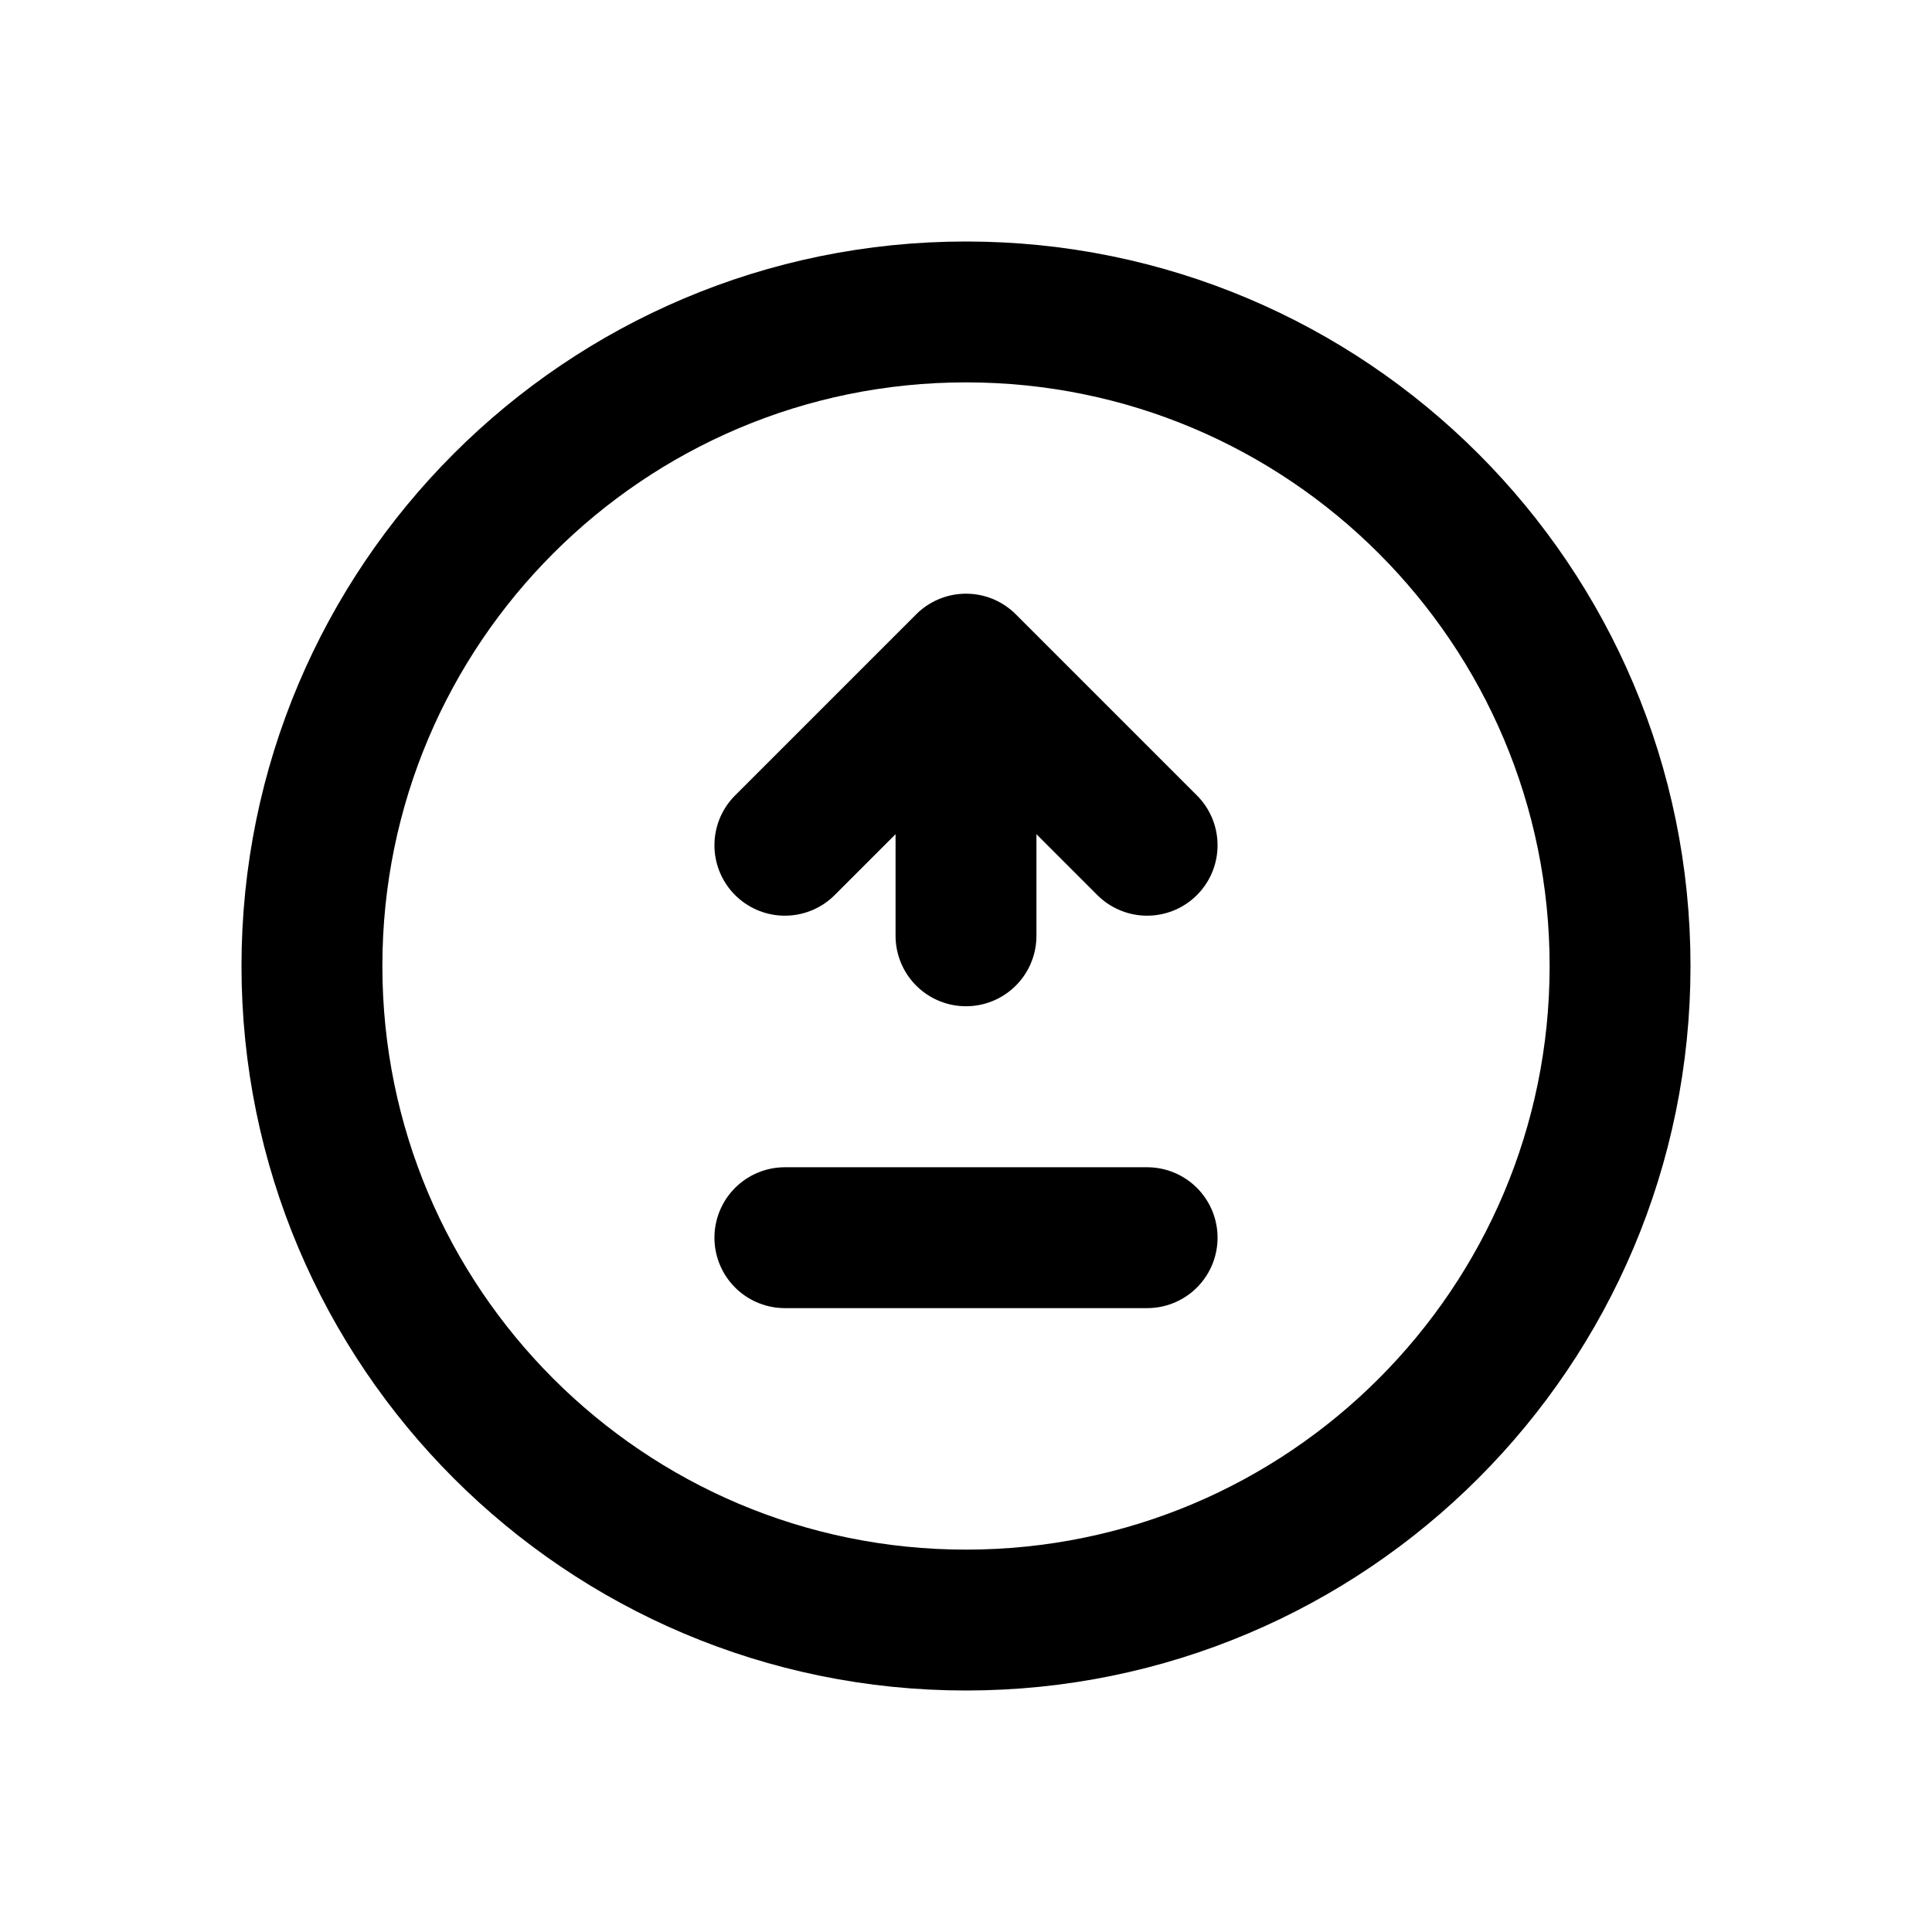
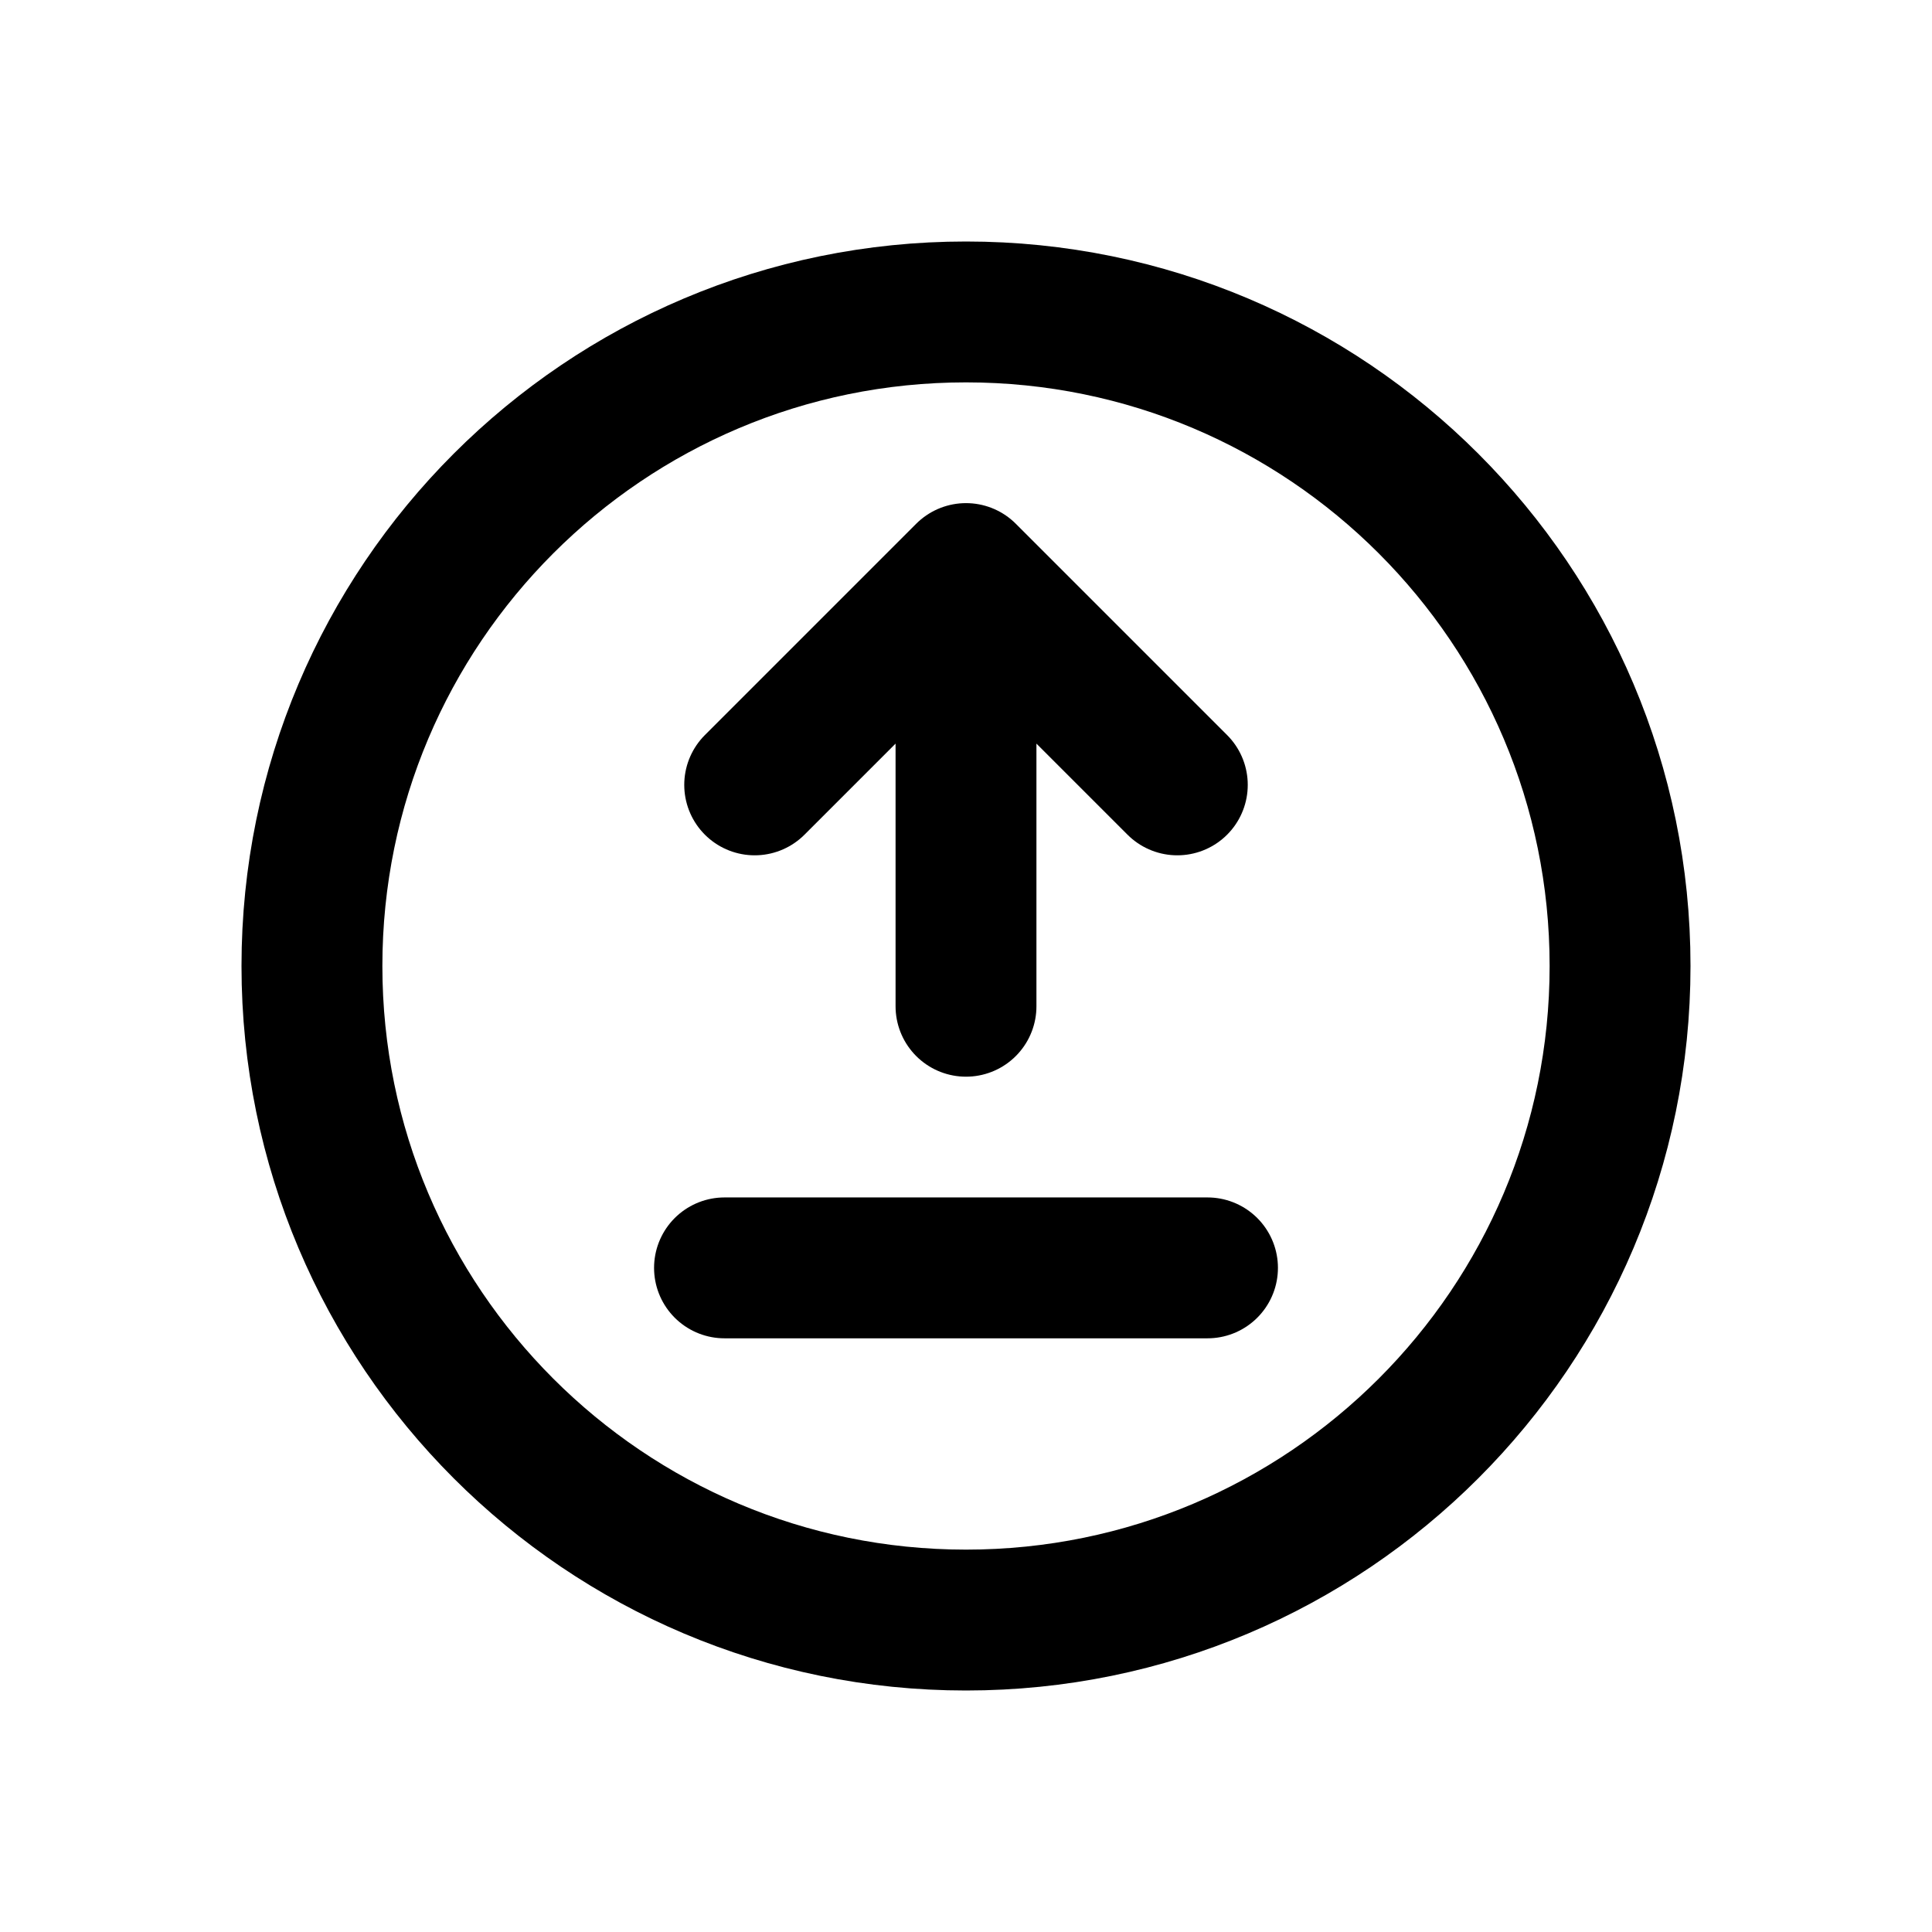
<svg xmlns="http://www.w3.org/2000/svg" width="24" height="24" viewBox="0 0 24 24" fill="none" stroke="currentColor" stroke-width="1.75" stroke-linecap="round" stroke-linejoin="round" aria-hidden="true" focusable="false">
  <circle cx="12" cy="12" r="8.125" />
-   <path d="M9.75 15.375H14.25" />
-   <path d="M12 11.625V8.25M9.75 10.5L12 8.25 14.25 10.5" />
+   <path d="M15 15.75H9" />
+   <path d="M12 12.5L12 7.125M14.625 9.75L12 7.125 9.375 9.75" />
</svg>
